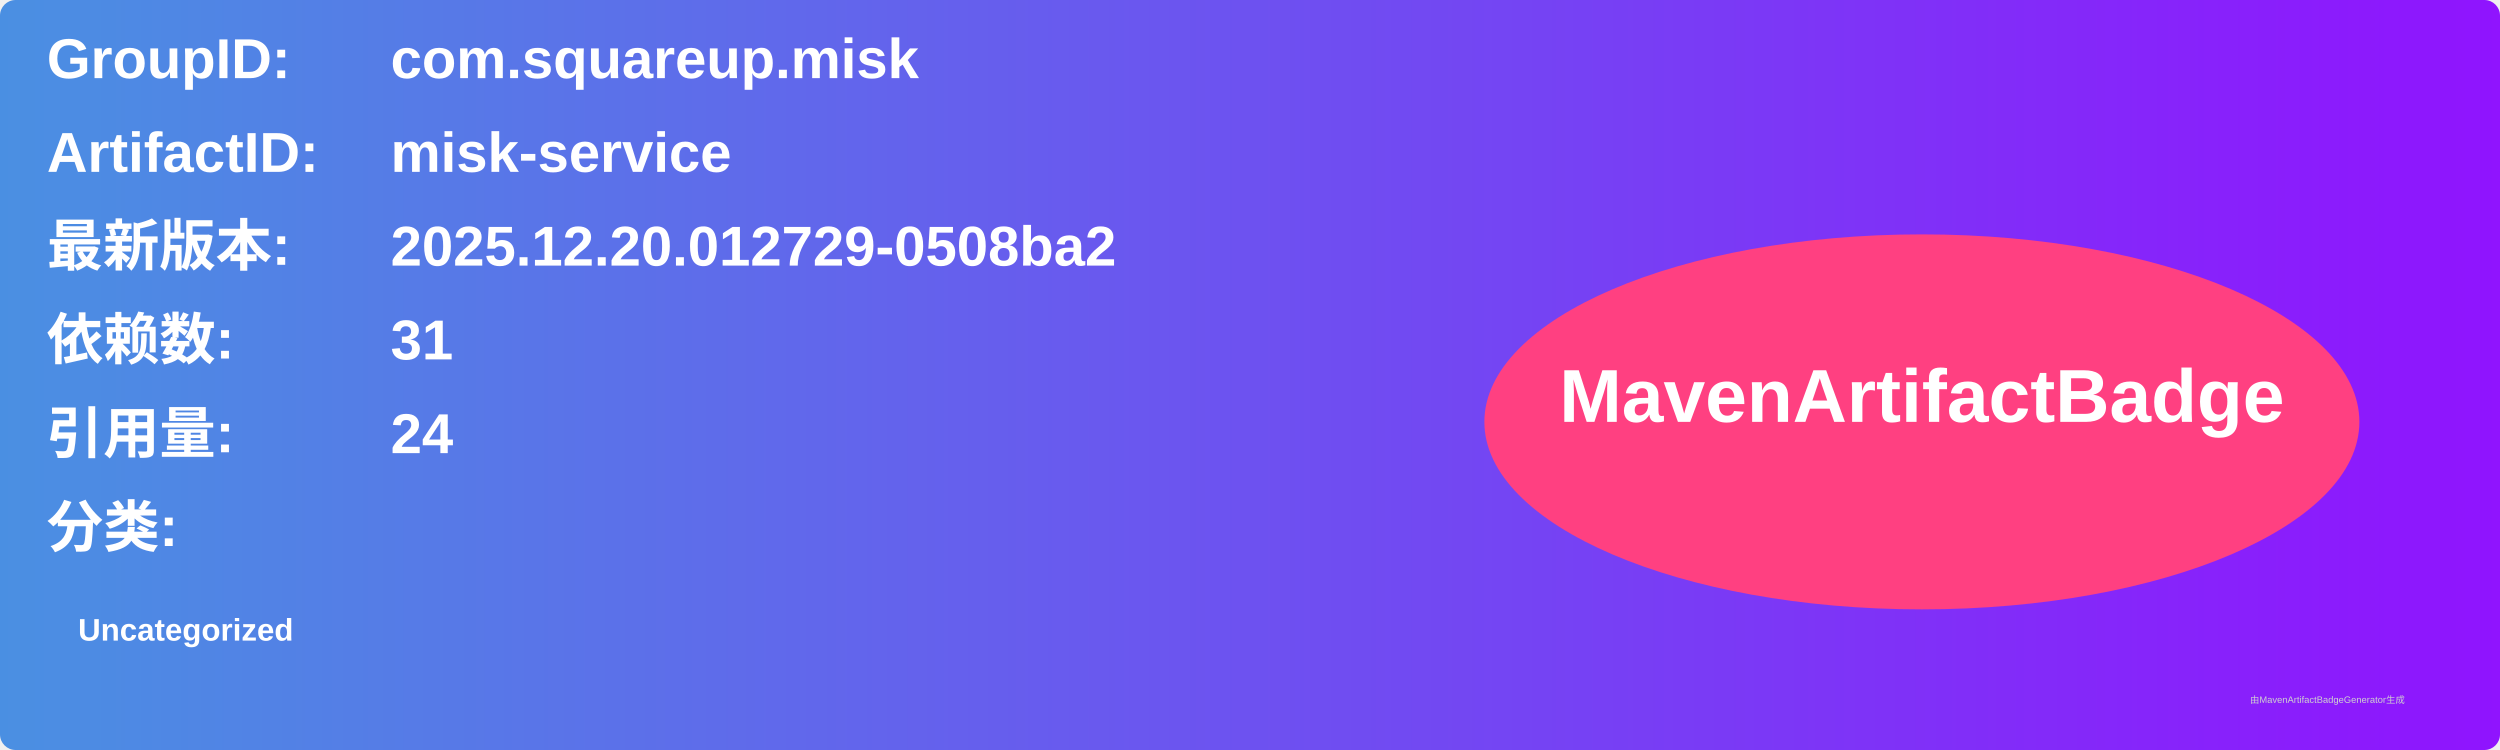
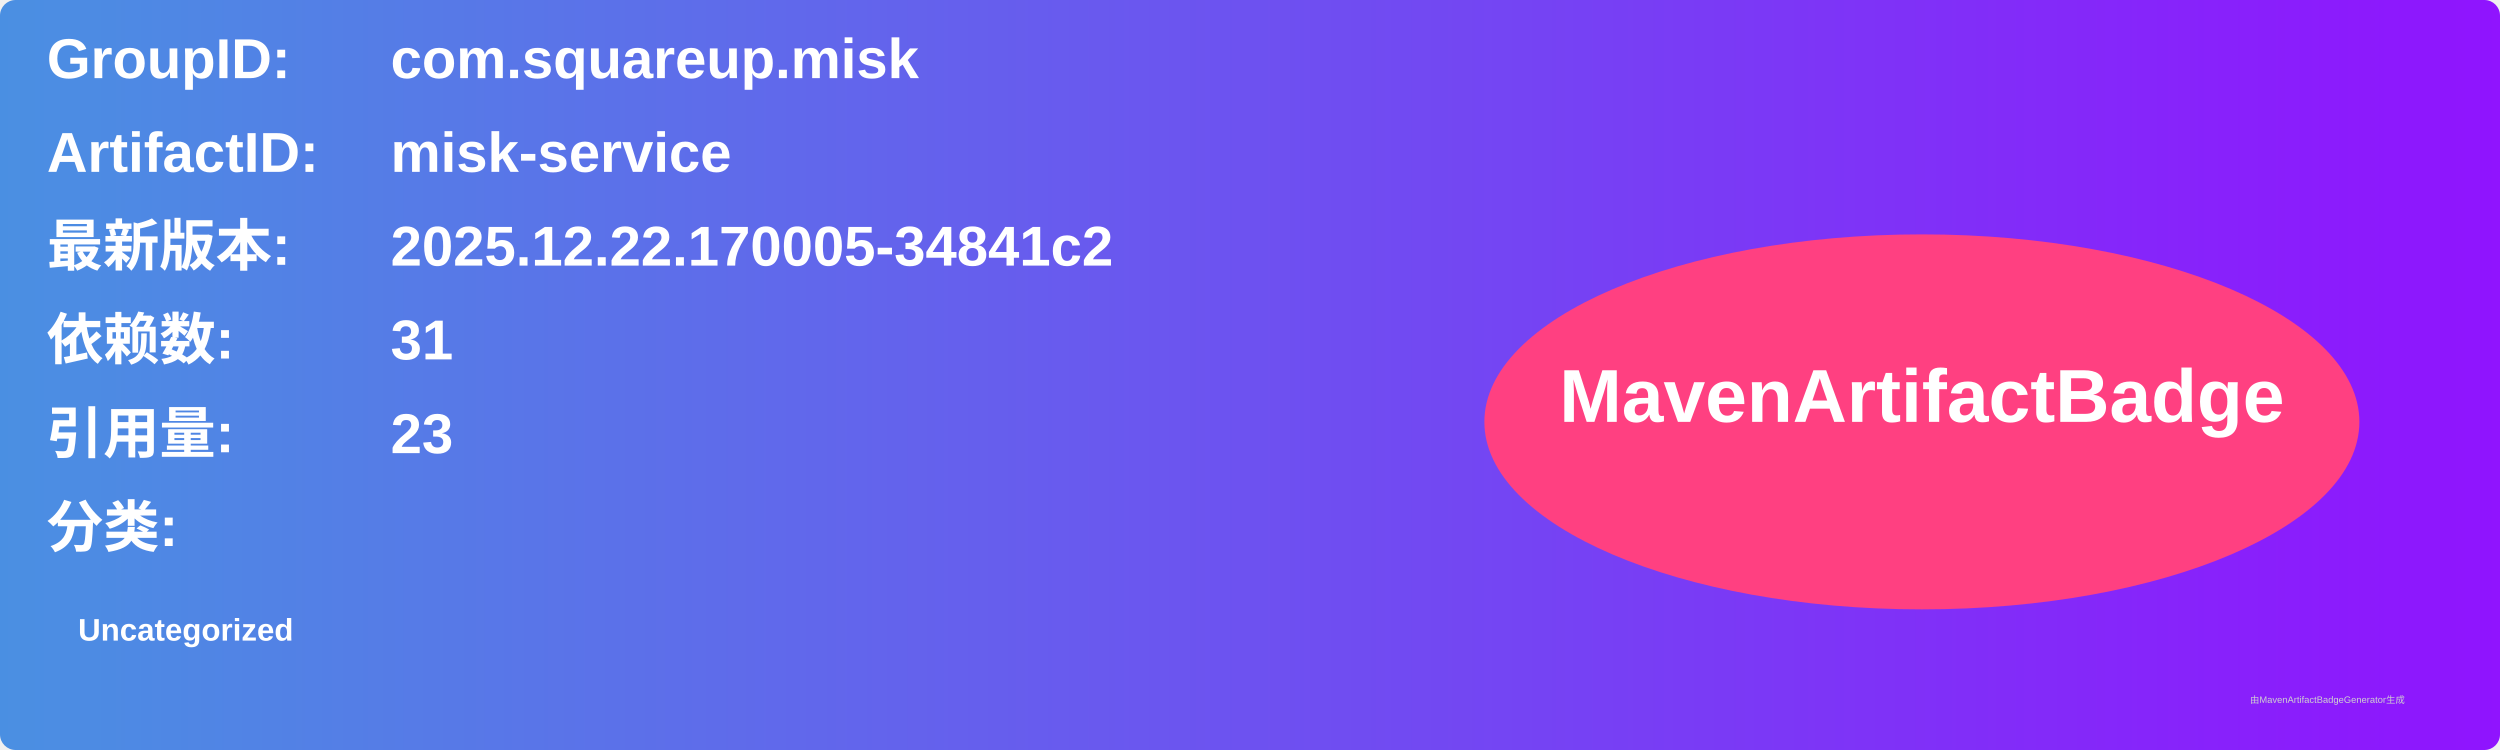
<svg xmlns="http://www.w3.org/2000/svg" width="800" height="240" viewBox="0 0 800 240">
  <linearGradient id="grad" x1="0%" y1="0%" x2="100%" y2="0%">
    <stop offset="0%" stop-color="#4a90e2" />
    <stop offset="100%" stop-color="#9013fe" />
  </linearGradient>
  <rect width="100%" height="100%" rx="5" ry="5" fill="url(#grad)" />
  <g transform="translate(15, 15)">
    <text x="0" y="10" font-family="Arial" font-size="18" fill="white" font-weight="bold" width="260">GroupID:</text>
    <text x="110" y="10" font-family="Arial" font-size="18" fill="white" font-weight="bold" width="460">com.squareup.misk</text>
    <text x="0" y="40" font-family="Arial" font-size="18" fill="white" font-weight="bold" width="260">ArtifactID:</text>
    <text x="110" y="40" font-family="Arial" font-size="18" fill="white" font-weight="bold" width="460">misk-service</text>
    <text x="0" y="70" font-family="Arial" font-size="18" fill="white" font-weight="bold">最新版本:</text>
    <text x="110" y="70" font-family="Arial" font-size="18" fill="white" font-weight="bold">
-       <tspan font-weight="bold">2025.12.20.012729-0508ba2</tspan>
+       <tspan font-weight="bold">2025.12.22.170005-34841c2</tspan>
    </text>
    <text x="0" y="100" font-family="Arial" font-size="18" fill="white" font-weight="bold">依赖数: </text>
    <text x="110" y="100" font-family="Arial" font-size="18" fill="white">
      <tspan font-weight="bold">31</tspan>
    </text>
    <text x="0" y="130" font-family="Arial" font-size="18" fill="white" font-weight="bold">引用量: </text>
    <text x="110" y="130" font-family="Arial" font-size="18" fill="white">
-       <tspan font-weight="bold">24</tspan>
+       <tspan font-weight="bold">23</tspan>
    </text>
    <text x="0" y="160" font-family="Arial" font-size="18" fill="white" font-weight="bold">分类:</text>
    <text x="10" y="190" font-family="Arial" font-size="10" fill="white">
      <tspan font-weight="bold">Uncategorized</tspan>
    </text>
    <ellipse cx="600" cy="120" rx="140" ry="60" fill="#ff4081" />
    <text x="600" y="120" text-anchor="middle" font-family="Arial" font-size="24" fill="white" font-weight="bold">MavenArtifactBadge</text>
  </g>
  <text x="720" y="225" font-family="Arial" font-size="3" fill="#d0d0d0">由MavenArtifactBadgeGenerator生成</text>
</svg>
